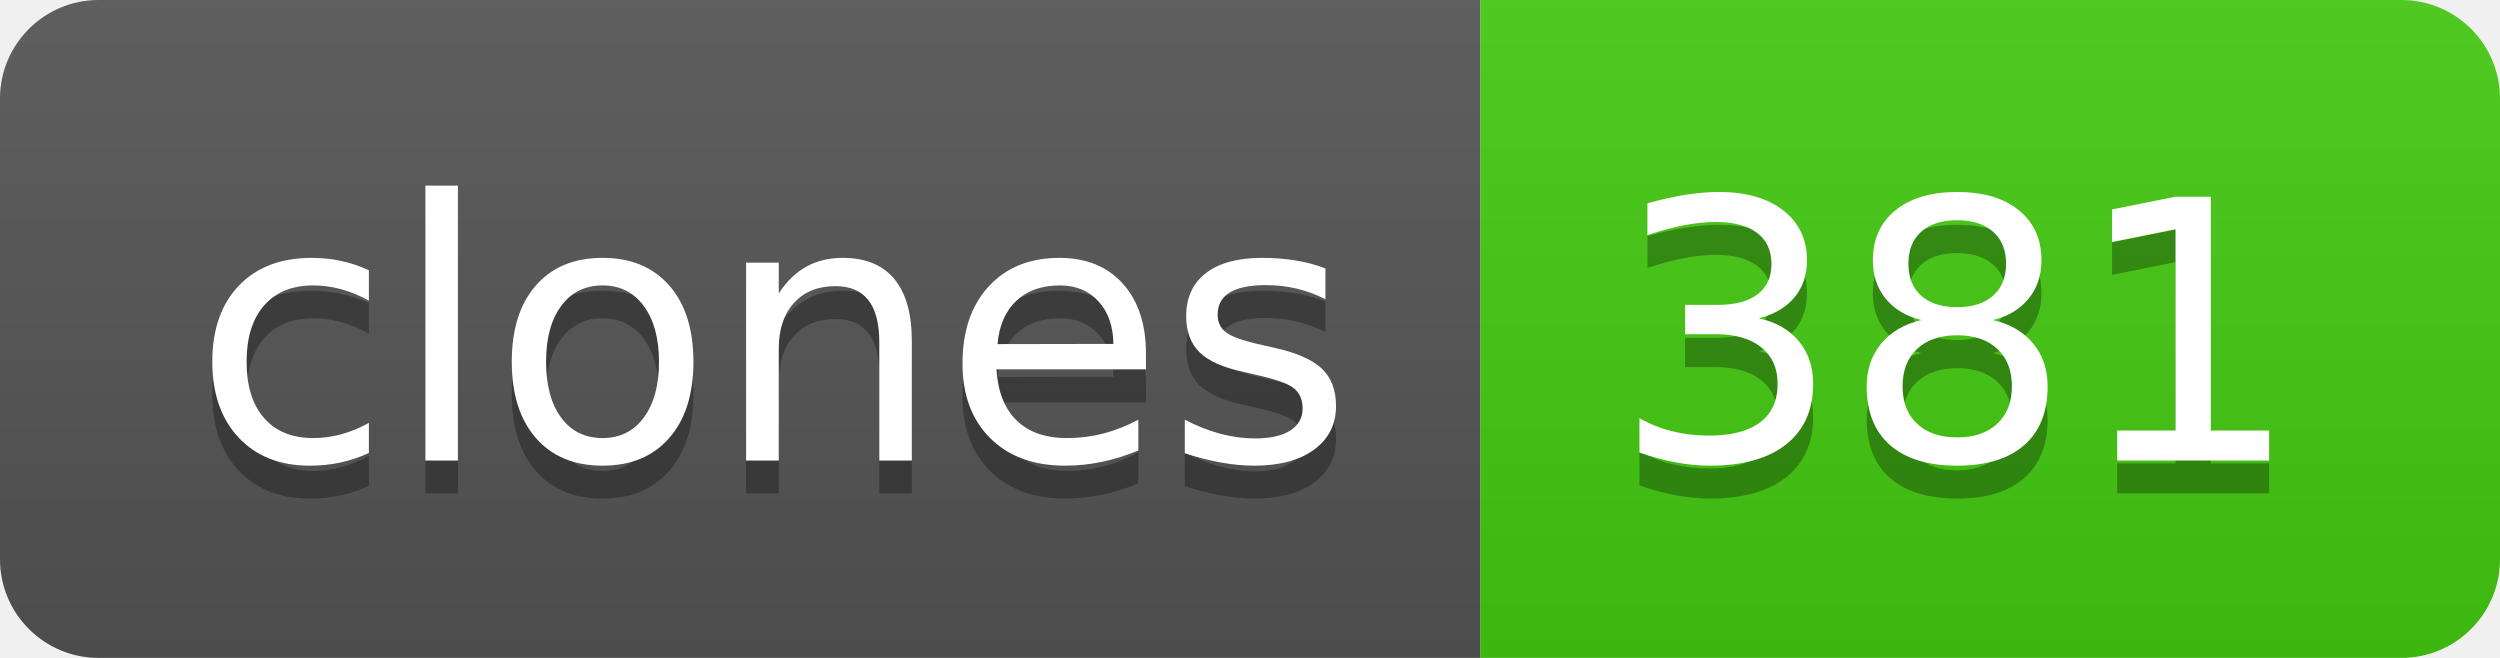
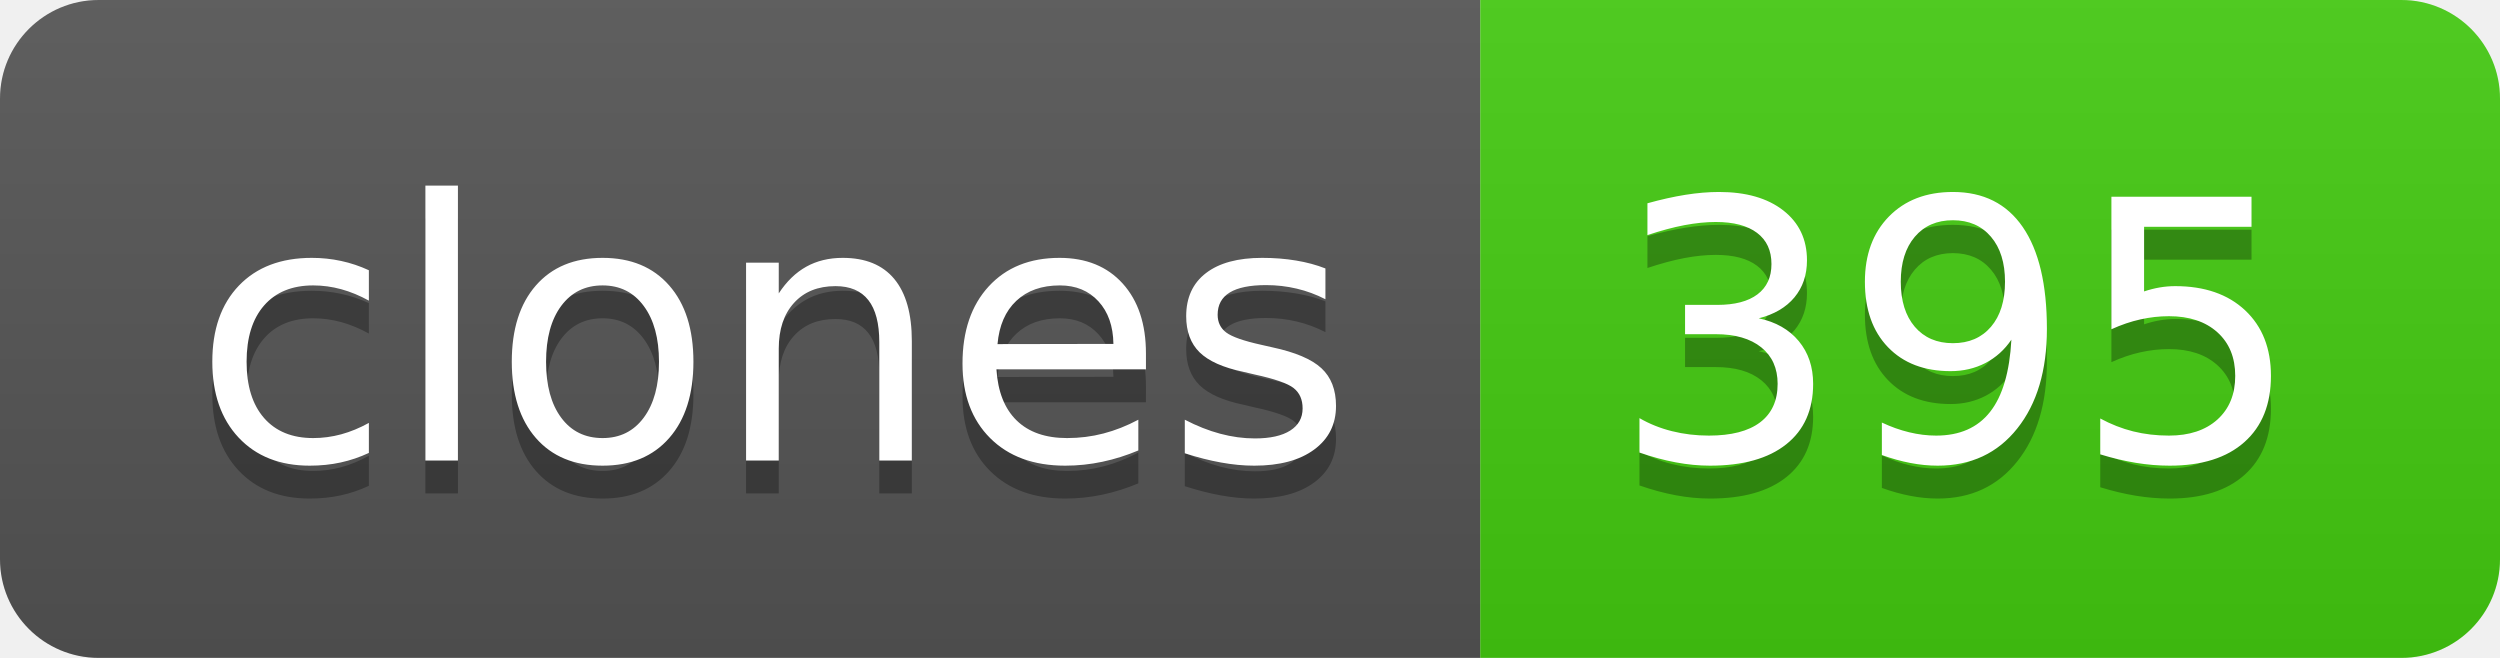
- <svg xmlns="http://www.w3.org/2000/svg" width="76" height="20" role="img" aria-label="clones: 381">
+ <svg xmlns="http://www.w3.org/2000/svg" width="76" height="20" role="img" aria-label="clones: 395">
  <linearGradient id="s" x2="0" y2="100%">
    <stop offset="0" stop-color="#bbb" stop-opacity=".1" />
    <stop offset="1" stop-opacity=".1" />
  </linearGradient>
  <clipPath id="r">
    <rect width="76" height="20" rx="3" fill="#fff" />
  </clipPath>
  <g clip-path="url(#r)">
    <rect width="45" height="20" fill="#555" />
    <rect x="45" width="31" height="20" fill="#4c1" />
    <rect width="76" height="20" fill="url(#s)" />
  </g>
  <g fill="#fff" text-anchor="middle" font-family="Verdana,Geneva,DejaVu Sans,sans-serif" text-rendering="geometricPrecision" font-size="110">
    <text aria-hidden="true" x="235" y="150" fill="#010101" fill-opacity=".3" transform="scale(.1)" textLength="350">clones</text>
    <text x="235" y="140" transform="scale(.1)" fill="#fff" textLength="350">clones</text>
-     <text aria-hidden="true" x="595" y="150" fill="#010101" fill-opacity=".3" transform="scale(.1)" textLength="210">381</text>
-     <text x="595" y="140" transform="scale(.1)" fill="#fff" textLength="210">381</text>
+     <text aria-hidden="true" x="595" y="150" fill="#010101" fill-opacity=".3" transform="scale(.1)" textLength="210">395</text>
+     <text x="595" y="140" transform="scale(.1)" fill="#fff" textLength="210">395</text>
  </g>
</svg>
